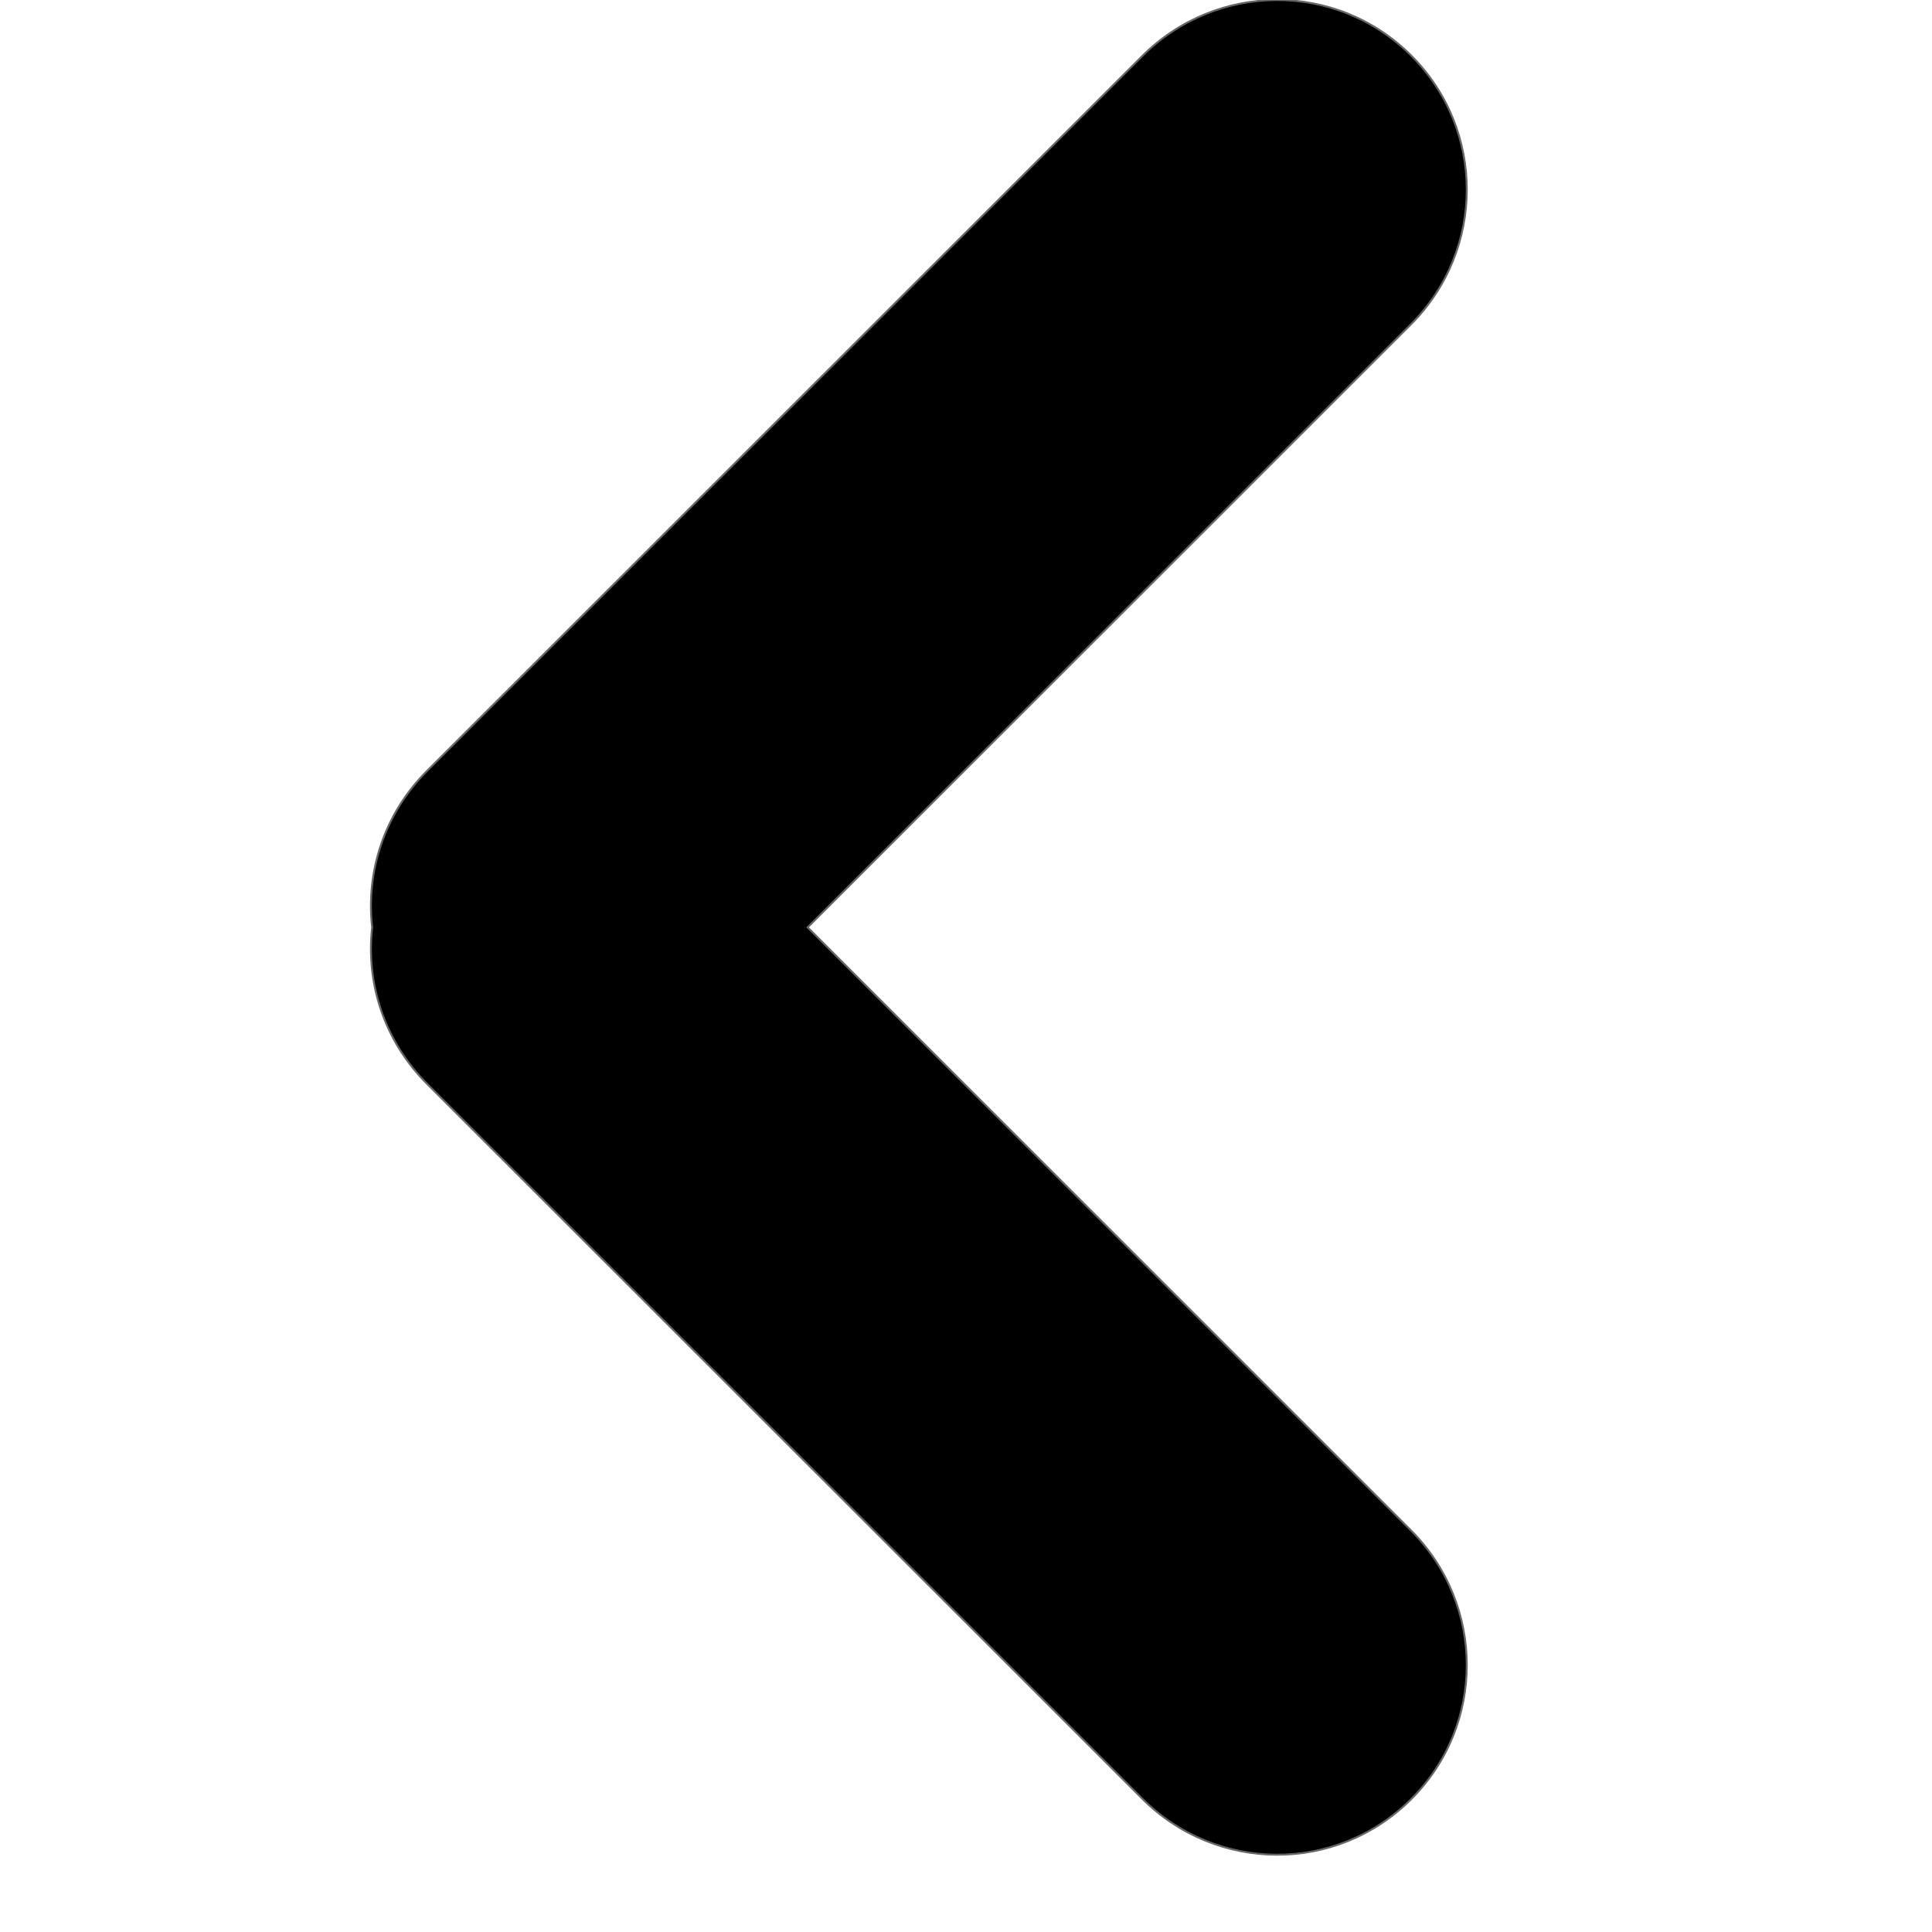
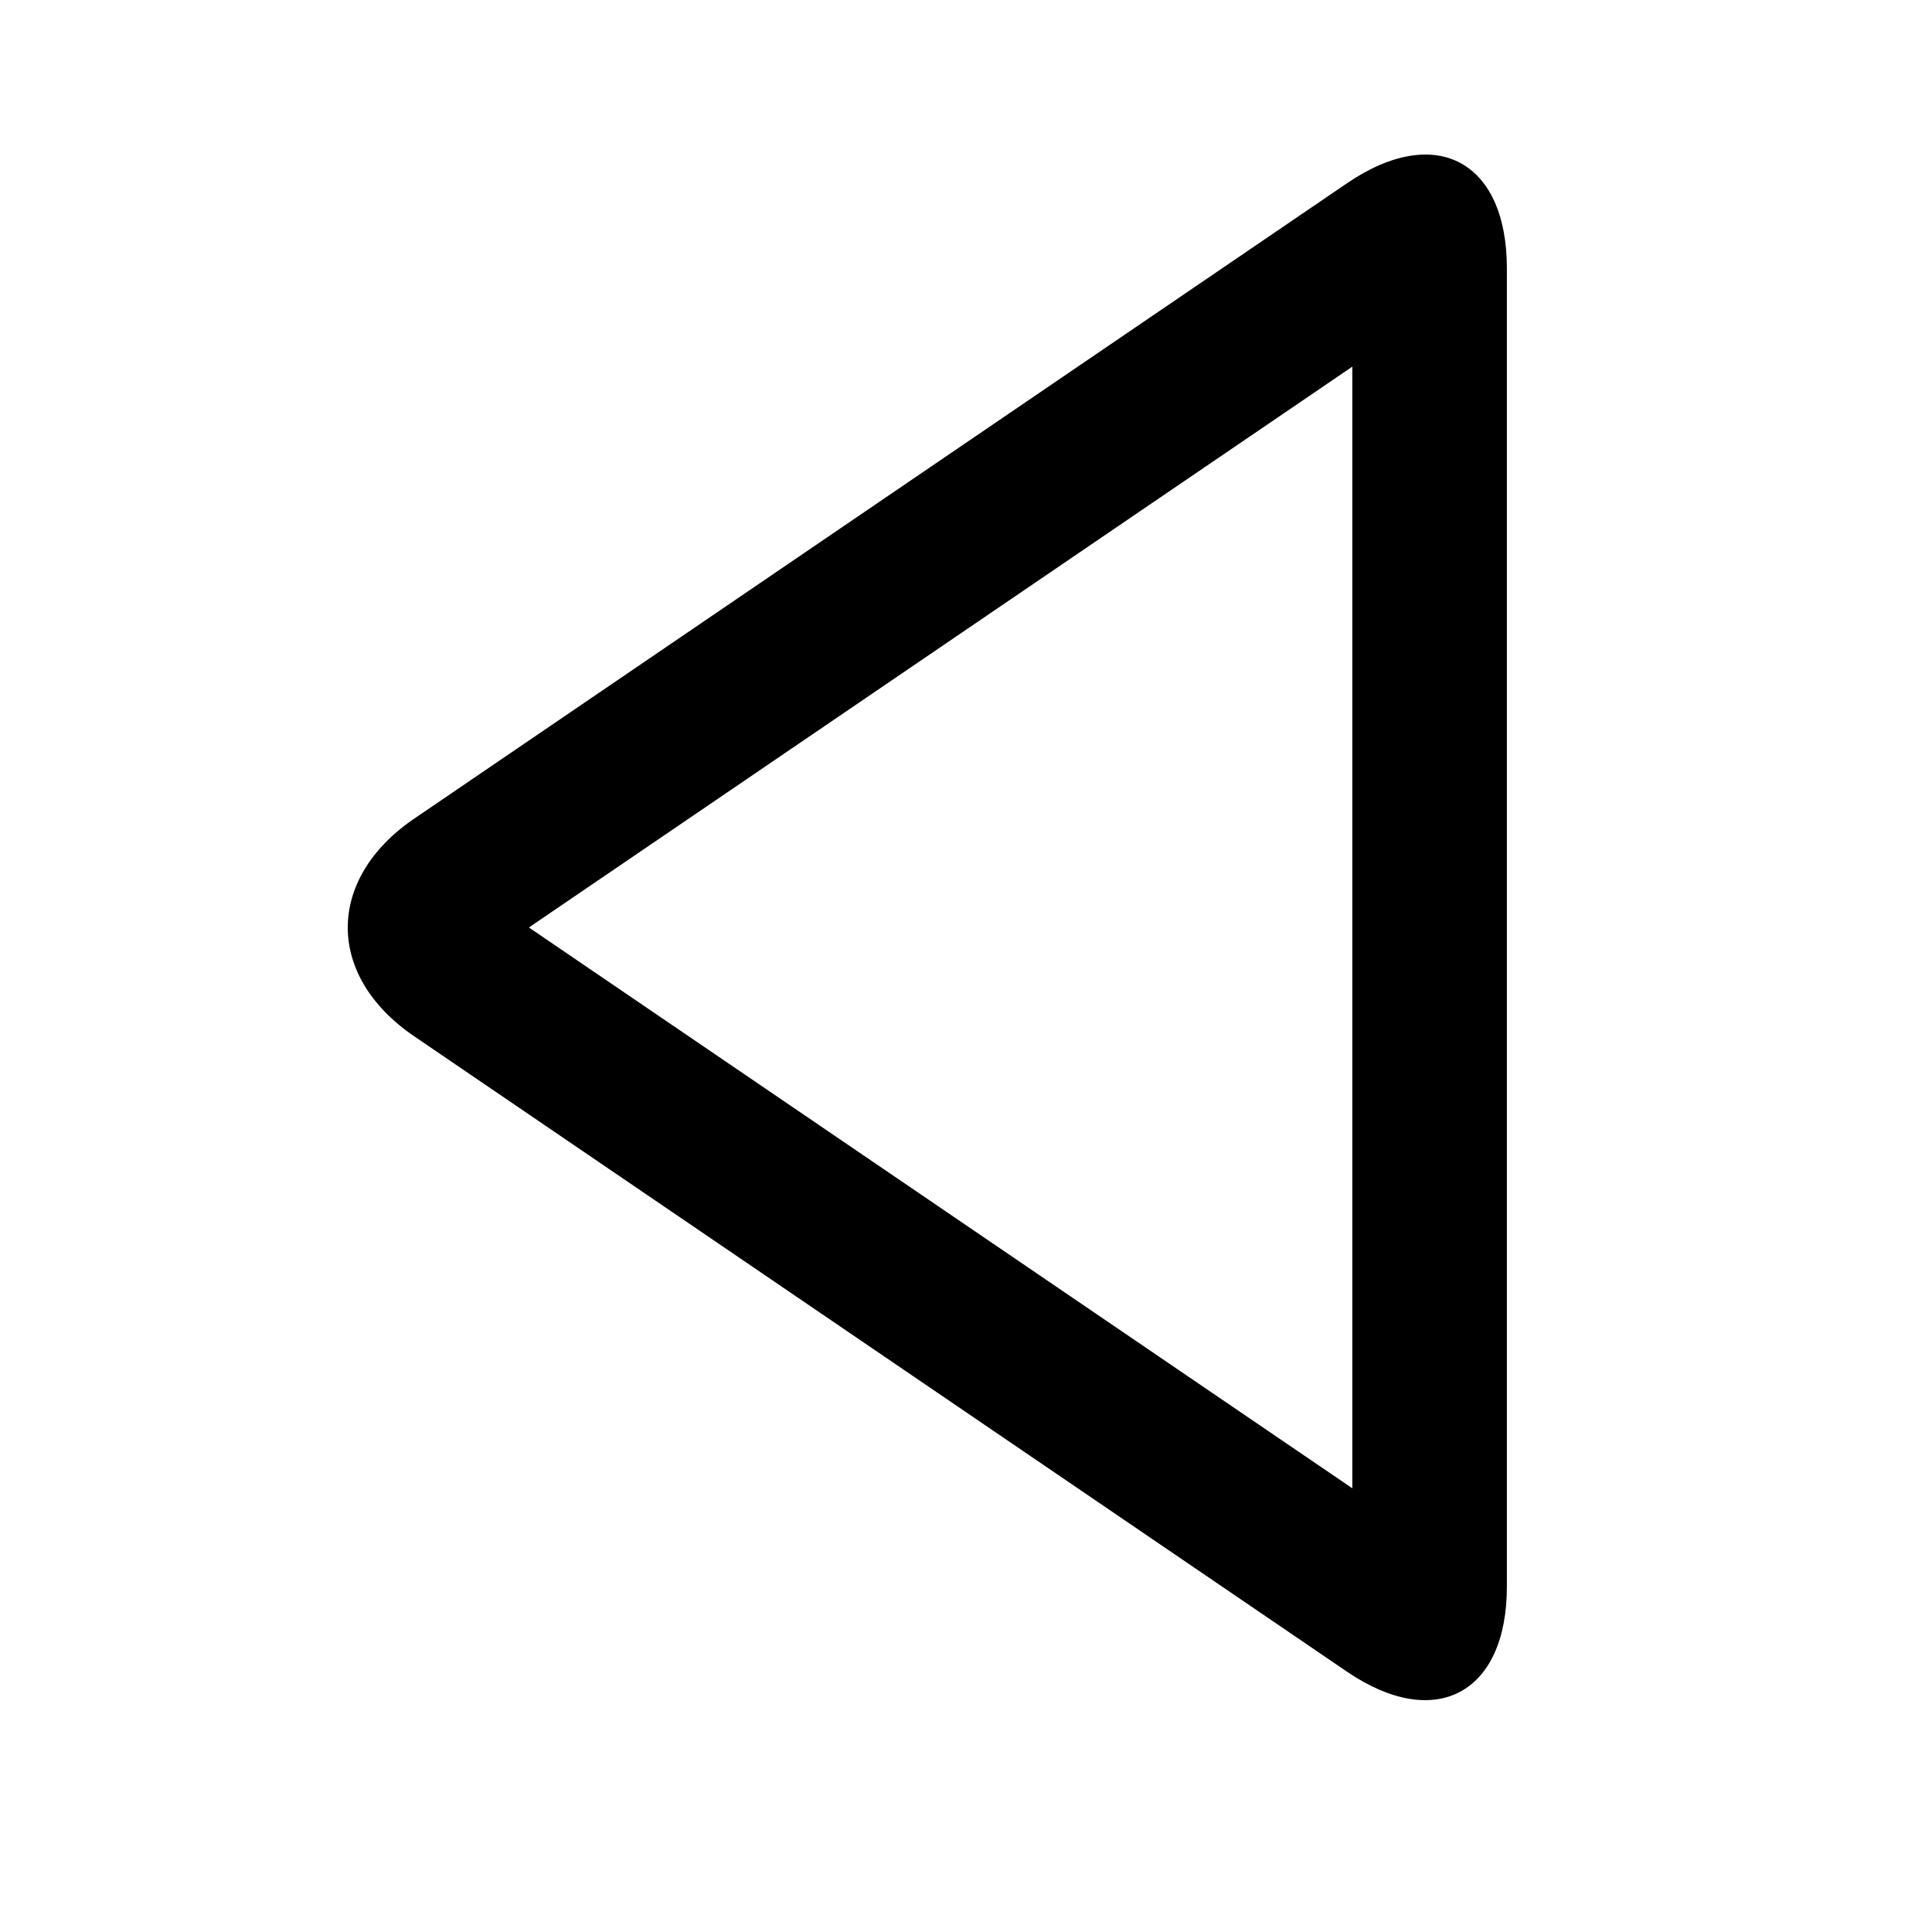
- <svg xmlns="http://www.w3.org/2000/svg" viewBox="0 0 2000 2000" height="50pt" width="50pt">
-   <path d="M836.042 960l624.255-623.948c77.372-77.333 77.369-201.74.597-278.474-77.307-77.27-201.51-76.467-278.612.596L442.102 797.99c-44.47 44.449-63.38 104.449-56.843 162.01-6.537 57.561 12.372 117.561 56.843 162.01l740.18 739.816c77.102 77.063 201.305 77.865 278.612.596 76.772-76.734 76.775-201.14-.597-278.474L836.042 960z" stroke="#666" stroke-width="2" fill-rule="evenodd" />
+ <svg xmlns="http://www.w3.org/2000/svg" viewBox="0 0 2000 2000" version="1.1" height="50pt" width="50pt">
+   <path d="M1559.918 1642.354V277.876c0-110.96-73.44-150.88-165.52-88.16L428.88 847.396c-45.84 31.2-68.88 71.919-68.88 112.799 0 40.64 22.88 81.36 68.88 112.64l965.518 657.679c91.44 62.24 165.52 22.72 165.52-88.16m-160-101.68L547.52 960.115l852.398-580.56v1161.12" stroke="none" stroke-width="1" fill-rule="evenodd" />
</svg>
